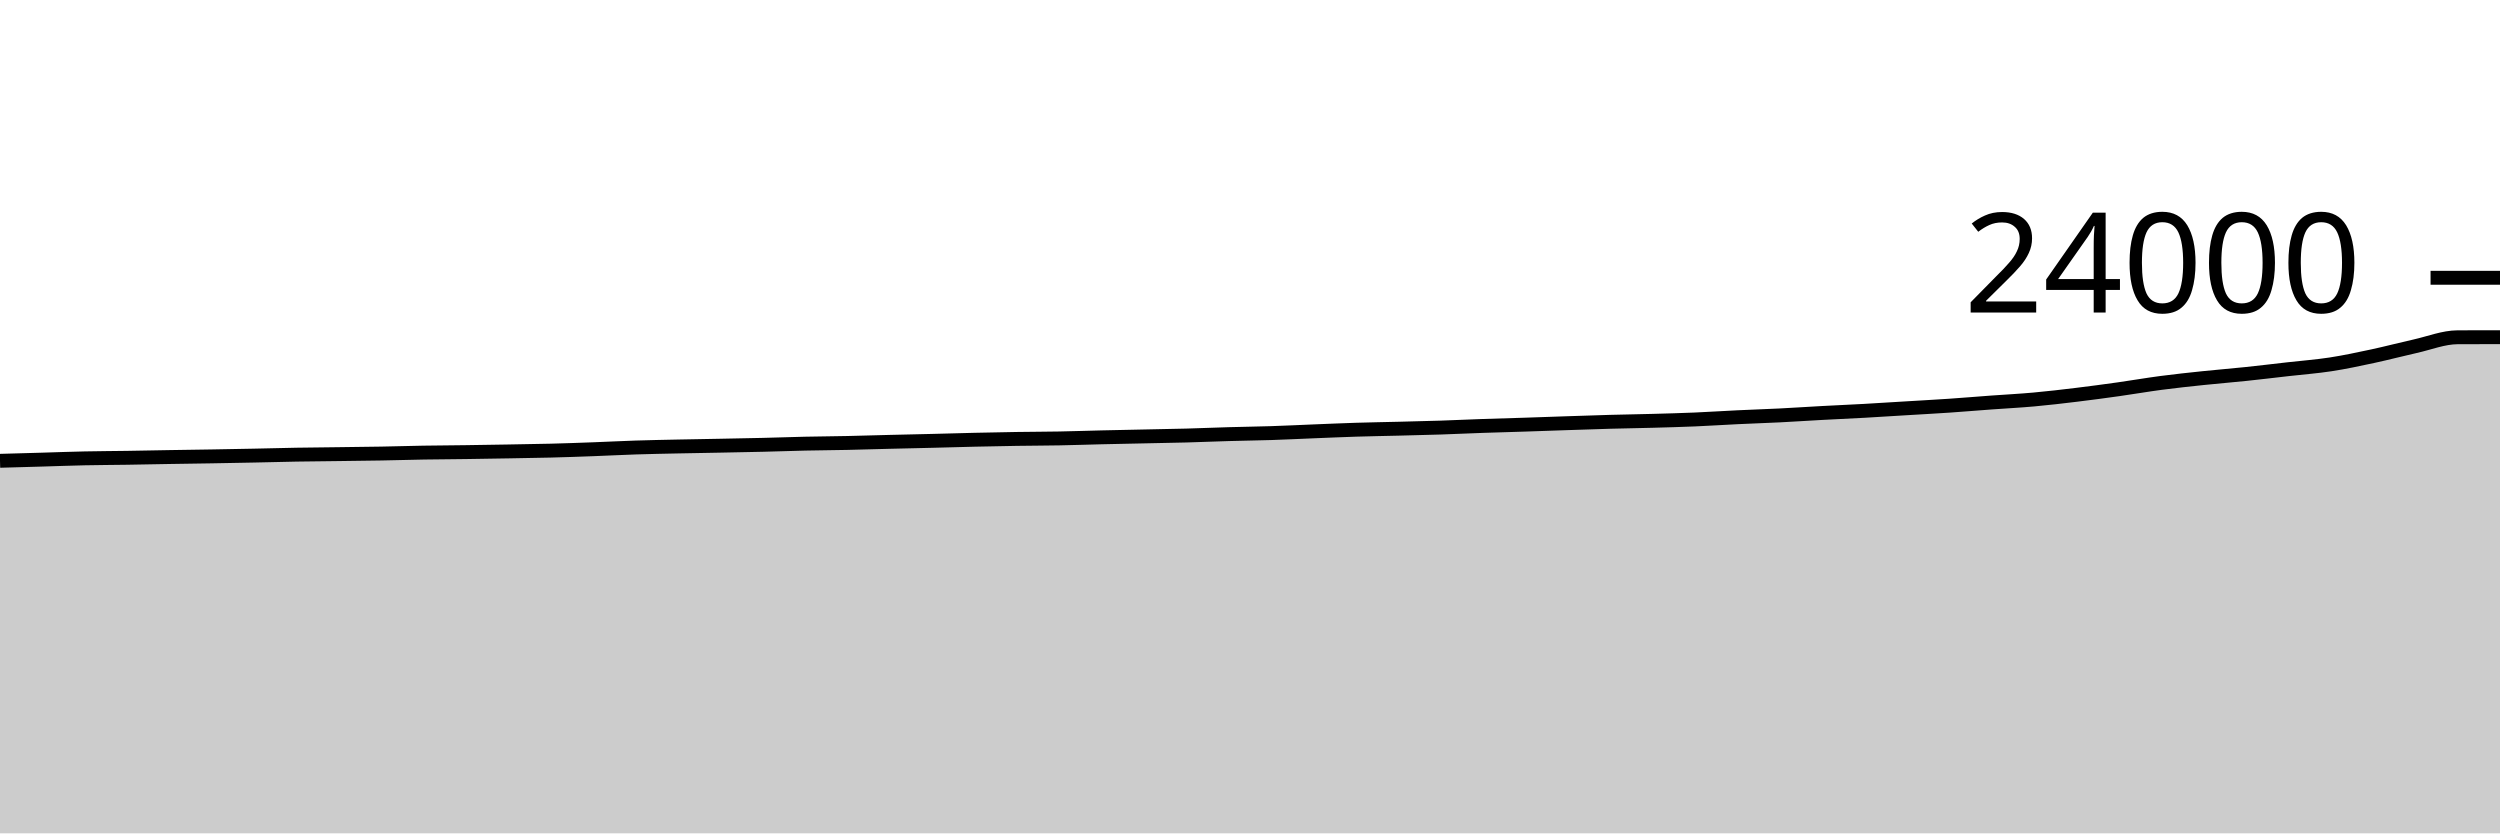
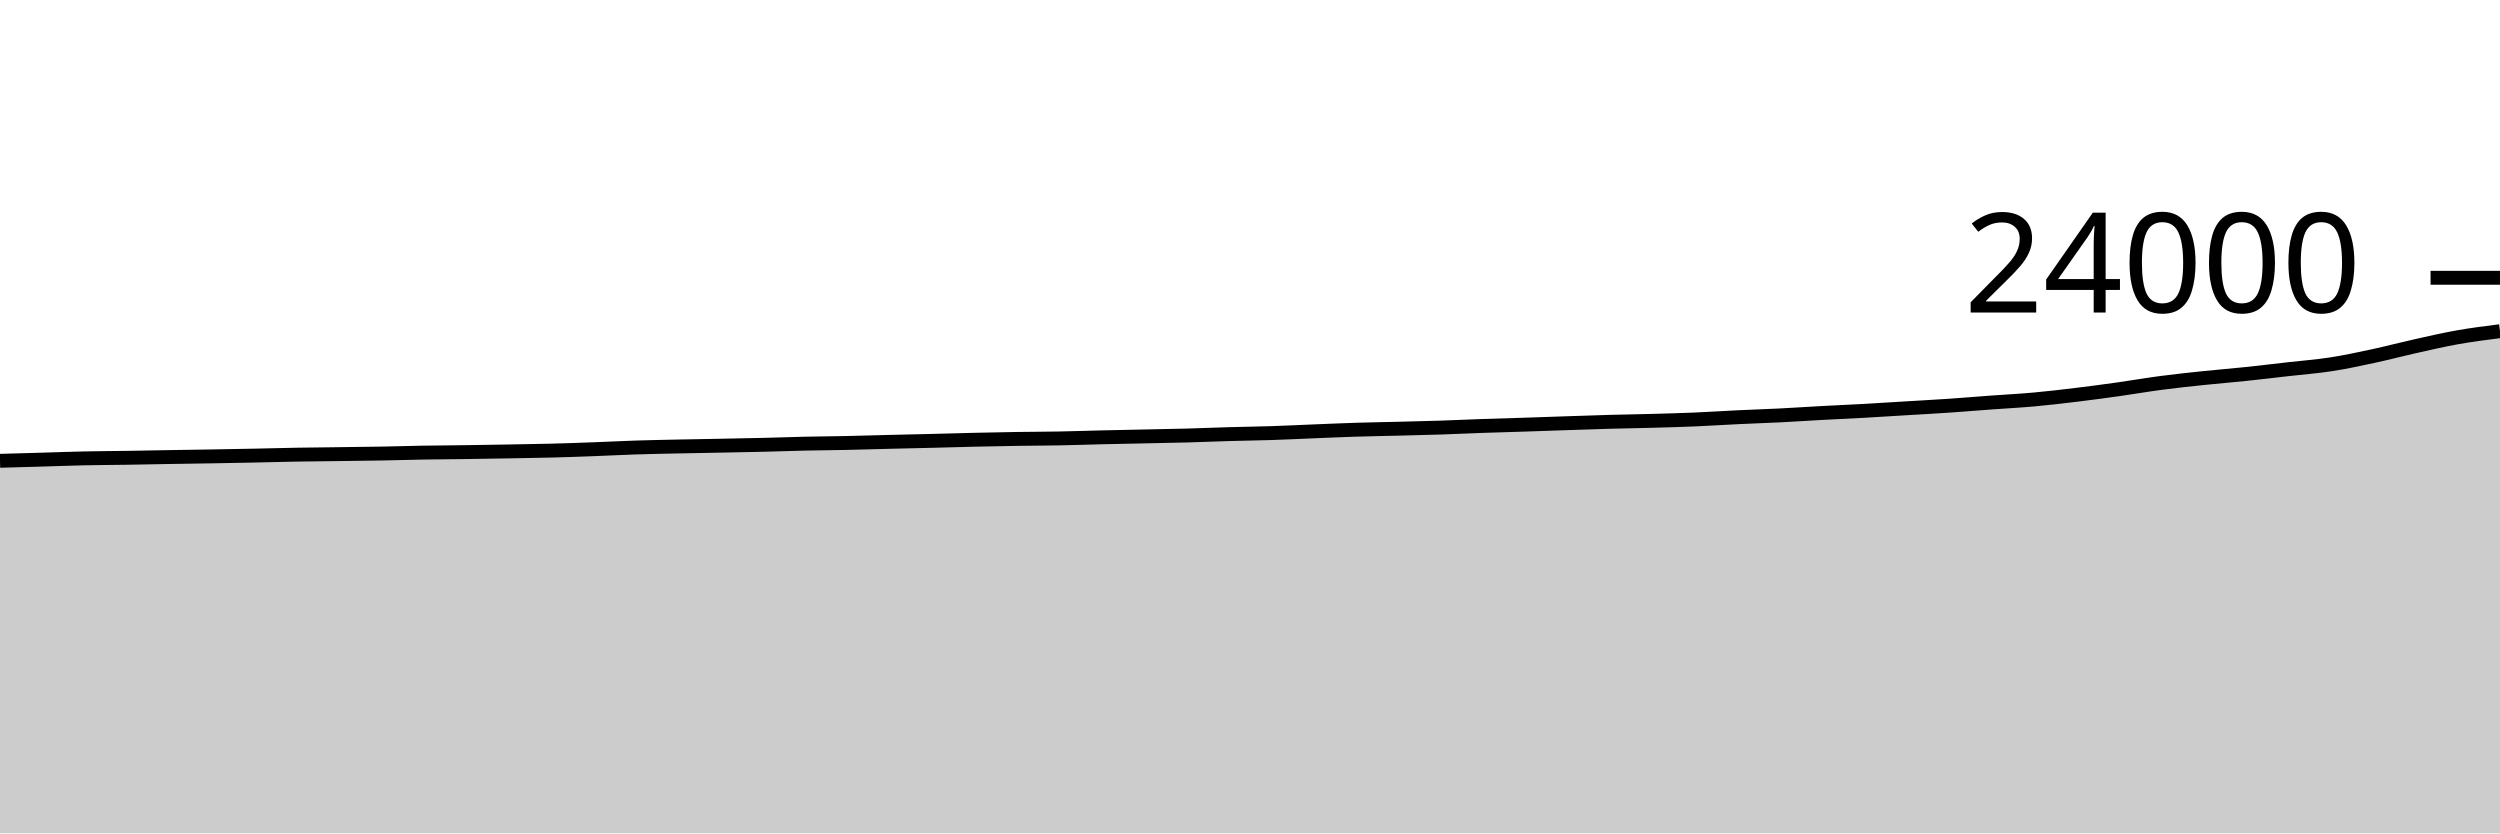
<svg xmlns="http://www.w3.org/2000/svg" viewBox="0 0 180 60">
  <g transform="translate(0,20)">
-     <path class="area" fill="rgba(0, 0, 0, 0.2)" d="M0,13.178C1.017,13.15,2.034,13.121,3.051,13.092C4.068,13.062,5.085,13.023,6.102,13.002C7.119,12.98,8.136,12.977,9.153,12.962C10.169,12.946,11.186,12.924,12.203,12.907C13.22,12.89,14.237,12.877,15.254,12.86C16.271,12.843,17.288,12.824,18.305,12.803C19.322,12.783,20.339,12.753,21.356,12.735C22.373,12.717,23.39,12.71,24.407,12.697C25.424,12.683,26.441,12.673,27.458,12.655C28.475,12.637,29.492,12.604,30.508,12.587C31.525,12.569,32.542,12.566,33.559,12.552C34.576,12.538,35.593,12.521,36.61,12.503C37.627,12.486,38.644,12.471,39.661,12.445C40.678,12.419,41.695,12.383,42.712,12.345C43.729,12.308,44.746,12.253,45.763,12.22C46.78,12.187,47.797,12.168,48.814,12.147C49.831,12.125,50.847,12.11,51.864,12.09C52.881,12.07,53.898,12.053,54.915,12.028C55.932,12.004,56.949,11.966,57.966,11.943C58.983,11.921,60,11.915,61.017,11.893C62.034,11.872,63.051,11.839,64.068,11.813C65.085,11.788,66.102,11.767,67.119,11.742C68.136,11.716,69.153,11.685,70.169,11.662C71.186,11.638,72.203,11.617,73.22,11.602C74.237,11.586,75.254,11.586,76.271,11.567C77.288,11.548,78.305,11.512,79.322,11.488C80.339,11.464,81.356,11.445,82.373,11.423C83.39,11.402,84.407,11.386,85.424,11.358C86.441,11.331,87.458,11.286,88.475,11.257C89.492,11.227,90.508,11.216,91.525,11.183C92.542,11.15,93.559,11.099,94.576,11.058C95.593,11.018,96.61,10.972,97.627,10.94C98.644,10.908,99.661,10.892,100.678,10.867C101.695,10.841,102.712,10.818,103.729,10.785C104.746,10.752,105.763,10.702,106.78,10.667C107.797,10.631,108.814,10.606,109.831,10.573C110.847,10.54,111.864,10.502,112.881,10.468C113.898,10.434,114.915,10.398,115.932,10.37C116.949,10.342,117.966,10.328,118.983,10.3C120,10.272,121.017,10.245,122.034,10.202C123.051,10.159,124.068,10.09,125.085,10.042C126.102,9.993,127.119,9.961,128.136,9.91C129.153,9.859,130.169,9.79,131.186,9.735C132.203,9.68,133.22,9.637,134.237,9.58C135.254,9.523,136.271,9.457,137.288,9.395C138.305,9.333,139.322,9.279,140.339,9.21C141.356,9.141,142.373,9.054,143.39,8.98C144.407,8.906,145.424,8.855,146.441,8.763C147.458,8.671,148.475,8.551,149.492,8.428C150.508,8.305,151.525,8.168,152.542,8.025C153.559,7.882,154.576,7.704,155.593,7.57C156.61,7.436,157.627,7.329,158.644,7.222C159.661,7.115,160.678,7.035,161.695,6.928C162.712,6.822,163.729,6.697,164.746,6.582C165.763,6.466,166.78,6.391,167.797,6.235C168.814,6.079,169.831,5.861,170.847,5.643C171.864,5.425,172.881,5.153,173.898,4.927C174.915,4.7,175.932,4.288,176.949,4.283C177.966,4.279,178.983,4.278,180,4.277L180,40C178.983,40,177.966,40,176.949,40C175.932,40,174.915,40,173.898,40C172.881,40,171.864,40,170.847,40C169.831,40,168.814,40,167.797,40C166.78,40,165.763,40,164.746,40C163.729,40,162.712,40,161.695,40C160.678,40,159.661,40,158.644,40C157.627,40,156.61,40,155.593,40C154.576,40,153.559,40,152.542,40C151.525,40,150.508,40,149.492,40C148.475,40,147.458,40,146.441,40C145.424,40,144.407,40,143.39,40C142.373,40,141.356,40,140.339,40C139.322,40,138.305,40,137.288,40C136.271,40,135.254,40,134.237,40C133.22,40,132.203,40,131.186,40C130.169,40,129.153,40,128.136,40C127.119,40,126.102,40,125.085,40C124.068,40,123.051,40,122.034,40C121.017,40,120,40,118.983,40C117.966,40,116.949,40,115.932,40C114.915,40,113.898,40,112.881,40C111.864,40,110.847,40,109.831,40C108.814,40,107.797,40,106.78,40C105.763,40,104.746,40,103.729,40C102.712,40,101.695,40,100.678,40C99.661,40,98.644,40,97.627,40C96.61,40,95.593,40,94.576,40C93.559,40,92.542,40,91.525,40C90.508,40,89.492,40,88.475,40C87.458,40,86.441,40,85.424,40C84.407,40,83.39,40,82.373,40C81.356,40,80.339,40,79.322,40C78.305,40,77.288,40,76.271,40C75.254,40,74.237,40,73.22,40C72.203,40,71.186,40,70.169,40C69.153,40,68.136,40,67.119,40C66.102,40,65.085,40,64.068,40C63.051,40,62.034,40,61.017,40C60,40,58.983,40,57.966,40C56.949,40,55.932,40,54.915,40C53.898,40,52.881,40,51.864,40C50.847,40,49.831,40,48.814,40C47.797,40,46.78,40,45.763,40C44.746,40,43.729,40,42.712,40C41.695,40,40.678,40,39.661,40C38.644,40,37.627,40,36.61,40C35.593,40,34.576,40,33.559,40C32.542,40,31.525,40,30.508,40C29.492,40,28.475,40,27.458,40C26.441,40,25.424,40,24.407,40C23.39,40,22.373,40,21.356,40C20.339,40,19.322,40,18.305,40C17.288,40,16.271,40,15.254,40C14.237,40,13.22,40,12.203,40C11.186,40,10.169,40,9.153,40C8.136,40,7.119,40,6.102,40C5.085,40,4.068,40,3.051,40C2.034,40,1.017,40,0,40Z" />
-     <path class="line" stroke="black" fill="none" d="M0,13.178C1.017,13.15,2.034,13.121,3.051,13.092C4.068,13.062,5.085,13.023,6.102,13.002C7.119,12.98,8.136,12.977,9.153,12.962C10.169,12.946,11.186,12.924,12.203,12.907C13.22,12.89,14.237,12.877,15.254,12.86C16.271,12.843,17.288,12.824,18.305,12.803C19.322,12.783,20.339,12.753,21.356,12.735C22.373,12.717,23.39,12.71,24.407,12.697C25.424,12.683,26.441,12.673,27.458,12.655C28.475,12.637,29.492,12.604,30.508,12.587C31.525,12.569,32.542,12.566,33.559,12.552C34.576,12.538,35.593,12.521,36.61,12.503C37.627,12.486,38.644,12.471,39.661,12.445C40.678,12.419,41.695,12.383,42.712,12.345C43.729,12.308,44.746,12.253,45.763,12.22C46.78,12.187,47.797,12.168,48.814,12.147C49.831,12.125,50.847,12.11,51.864,12.09C52.881,12.07,53.898,12.053,54.915,12.028C55.932,12.004,56.949,11.966,57.966,11.943C58.983,11.921,60,11.915,61.017,11.893C62.034,11.872,63.051,11.839,64.068,11.813C65.085,11.788,66.102,11.767,67.119,11.742C68.136,11.716,69.153,11.685,70.169,11.662C71.186,11.638,72.203,11.617,73.22,11.602C74.237,11.586,75.254,11.586,76.271,11.567C77.288,11.548,78.305,11.512,79.322,11.488C80.339,11.464,81.356,11.445,82.373,11.423C83.39,11.402,84.407,11.386,85.424,11.358C86.441,11.331,87.458,11.286,88.475,11.257C89.492,11.227,90.508,11.216,91.525,11.183C92.542,11.15,93.559,11.099,94.576,11.058C95.593,11.018,96.61,10.972,97.627,10.94C98.644,10.908,99.661,10.892,100.678,10.867C101.695,10.841,102.712,10.818,103.729,10.785C104.746,10.752,105.763,10.702,106.78,10.667C107.797,10.631,108.814,10.606,109.831,10.573C110.847,10.54,111.864,10.502,112.881,10.468C113.898,10.434,114.915,10.398,115.932,10.37C116.949,10.342,117.966,10.328,118.983,10.3C120,10.272,121.017,10.245,122.034,10.202C123.051,10.159,124.068,10.09,125.085,10.042C126.102,9.993,127.119,9.961,128.136,9.91C129.153,9.859,130.169,9.79,131.186,9.735C132.203,9.68,133.22,9.637,134.237,9.58C135.254,9.523,136.271,9.457,137.288,9.395C138.305,9.333,139.322,9.279,140.339,9.21C141.356,9.141,142.373,9.054,143.39,8.98C144.407,8.906,145.424,8.855,146.441,8.763C147.458,8.671,148.475,8.551,149.492,8.428C150.508,8.305,151.525,8.168,152.542,8.025C153.559,7.882,154.576,7.704,155.593,7.57C156.61,7.436,157.627,7.329,158.644,7.222C159.661,7.115,160.678,7.035,161.695,6.928C162.712,6.822,163.729,6.697,164.746,6.582C165.763,6.466,166.78,6.391,167.797,6.235C168.814,6.079,169.831,5.861,170.847,5.643C171.864,5.425,172.881,5.153,173.898,4.927C174.915,4.7,175.932,4.288,176.949,4.283C177.966,4.279,178.983,4.278,180,4.277" />
+     <path class="area" fill="rgba(0, 0, 0, 0.2)" d="M0,13.178C1.017,13.15,2.034,13.121,3.051,13.092C4.068,13.062,5.085,13.023,6.102,13.002C7.119,12.98,8.136,12.977,9.153,12.962C10.169,12.946,11.186,12.924,12.203,12.907C13.22,12.89,14.237,12.877,15.254,12.86C16.271,12.843,17.288,12.824,18.305,12.803C19.322,12.783,20.339,12.753,21.356,12.735C22.373,12.717,23.39,12.71,24.407,12.697C25.424,12.683,26.441,12.673,27.458,12.655C28.475,12.637,29.492,12.604,30.508,12.587C31.525,12.569,32.542,12.566,33.559,12.552C34.576,12.538,35.593,12.521,36.61,12.503C37.627,12.486,38.644,12.471,39.661,12.445C40.678,12.419,41.695,12.383,42.712,12.345C43.729,12.308,44.746,12.253,45.763,12.22C46.78,12.187,47.797,12.168,48.814,12.147C49.831,12.125,50.847,12.11,51.864,12.09C52.881,12.07,53.898,12.053,54.915,12.028C55.932,12.004,56.949,11.966,57.966,11.943C58.983,11.921,60,11.915,61.017,11.893C62.034,11.872,63.051,11.839,64.068,11.813C65.085,11.788,66.102,11.767,67.119,11.742C68.136,11.716,69.153,11.685,70.169,11.662C71.186,11.638,72.203,11.617,73.22,11.602C74.237,11.586,75.254,11.586,76.271,11.567C77.288,11.548,78.305,11.512,79.322,11.488C80.339,11.464,81.356,11.445,82.373,11.423C83.39,11.402,84.407,11.386,85.424,11.358C86.441,11.331,87.458,11.286,88.475,11.257C89.492,11.227,90.508,11.216,91.525,11.183C92.542,11.15,93.559,11.099,94.576,11.058C95.593,11.018,96.61,10.972,97.627,10.94C98.644,10.908,99.661,10.892,100.678,10.867C101.695,10.841,102.712,10.818,103.729,10.785C104.746,10.752,105.763,10.702,106.78,10.667C107.797,10.631,108.814,10.606,109.831,10.573C110.847,10.54,111.864,10.502,112.881,10.468C113.898,10.434,114.915,10.398,115.932,10.37C116.949,10.342,117.966,10.328,118.983,10.3C120,10.272,121.017,10.245,122.034,10.202C123.051,10.159,124.068,10.09,125.085,10.042C126.102,9.993,127.119,9.961,128.136,9.91C129.153,9.859,130.169,9.79,131.186,9.735C132.203,9.68,133.22,9.637,134.237,9.58C135.254,9.523,136.271,9.457,137.288,9.395C138.305,9.333,139.322,9.279,140.339,9.21C141.356,9.141,142.373,9.054,143.39,8.98C144.407,8.906,145.424,8.855,146.441,8.763C147.458,8.671,148.475,8.551,149.492,8.428C150.508,8.305,151.525,8.168,152.542,8.025C153.559,7.882,154.576,7.704,155.593,7.57C156.61,7.436,157.627,7.329,158.644,7.222C159.661,7.115,160.678,7.035,161.695,6.928C162.712,6.822,163.729,6.697,164.746,6.582C165.763,6.466,166.78,6.391,167.797,6.235C168.814,6.079,169.831,5.861,170.847,5.643C171.864,5.425,172.881,5.153,173.898,4.927C174.915,4.7,175.932,4.464,176.949,4.283C177.966,4.103,178.983,3.974,180,3.845L180,40C178.983,40,177.966,40,176.949,40C175.932,40,174.915,40,173.898,40C172.881,40,171.864,40,170.847,40C169.831,40,168.814,40,167.797,40C166.78,40,165.763,40,164.746,40C163.729,40,162.712,40,161.695,40C160.678,40,159.661,40,158.644,40C157.627,40,156.61,40,155.593,40C154.576,40,153.559,40,152.542,40C151.525,40,150.508,40,149.492,40C148.475,40,147.458,40,146.441,40C145.424,40,144.407,40,143.39,40C142.373,40,141.356,40,140.339,40C139.322,40,138.305,40,137.288,40C136.271,40,135.254,40,134.237,40C133.22,40,132.203,40,131.186,40C130.169,40,129.153,40,128.136,40C127.119,40,126.102,40,125.085,40C124.068,40,123.051,40,122.034,40C121.017,40,120,40,118.983,40C117.966,40,116.949,40,115.932,40C114.915,40,113.898,40,112.881,40C111.864,40,110.847,40,109.831,40C108.814,40,107.797,40,106.78,40C105.763,40,104.746,40,103.729,40C102.712,40,101.695,40,100.678,40C99.661,40,98.644,40,97.627,40C96.61,40,95.593,40,94.576,40C93.559,40,92.542,40,91.525,40C90.508,40,89.492,40,88.475,40C87.458,40,86.441,40,85.424,40C84.407,40,83.39,40,82.373,40C81.356,40,80.339,40,79.322,40C78.305,40,77.288,40,76.271,40C75.254,40,74.237,40,73.22,40C72.203,40,71.186,40,70.169,40C69.153,40,68.136,40,67.119,40C66.102,40,65.085,40,64.068,40C63.051,40,62.034,40,61.017,40C60,40,58.983,40,57.966,40C56.949,40,55.932,40,54.915,40C53.898,40,52.881,40,51.864,40C50.847,40,49.831,40,48.814,40C47.797,40,46.78,40,45.763,40C44.746,40,43.729,40,42.712,40C41.695,40,40.678,40,39.661,40C38.644,40,37.627,40,36.61,40C35.593,40,34.576,40,33.559,40C32.542,40,31.525,40,30.508,40C29.492,40,28.475,40,27.458,40C26.441,40,25.424,40,24.407,40C23.39,40,22.373,40,21.356,40C20.339,40,19.322,40,18.305,40C17.288,40,16.271,40,15.254,40C14.237,40,13.22,40,12.203,40C11.186,40,10.169,40,9.153,40C8.136,40,7.119,40,6.102,40C5.085,40,4.068,40,3.051,40C2.034,40,1.017,40,0,40Z" />
+     <path class="line" stroke="black" fill="none" d="M0,13.178C1.017,13.15,2.034,13.121,3.051,13.092C4.068,13.062,5.085,13.023,6.102,13.002C7.119,12.98,8.136,12.977,9.153,12.962C10.169,12.946,11.186,12.924,12.203,12.907C13.22,12.89,14.237,12.877,15.254,12.86C16.271,12.843,17.288,12.824,18.305,12.803C19.322,12.783,20.339,12.753,21.356,12.735C22.373,12.717,23.39,12.71,24.407,12.697C25.424,12.683,26.441,12.673,27.458,12.655C28.475,12.637,29.492,12.604,30.508,12.587C31.525,12.569,32.542,12.566,33.559,12.552C34.576,12.538,35.593,12.521,36.61,12.503C37.627,12.486,38.644,12.471,39.661,12.445C40.678,12.419,41.695,12.383,42.712,12.345C43.729,12.308,44.746,12.253,45.763,12.22C46.78,12.187,47.797,12.168,48.814,12.147C49.831,12.125,50.847,12.11,51.864,12.09C52.881,12.07,53.898,12.053,54.915,12.028C55.932,12.004,56.949,11.966,57.966,11.943C58.983,11.921,60,11.915,61.017,11.893C62.034,11.872,63.051,11.839,64.068,11.813C65.085,11.788,66.102,11.767,67.119,11.742C68.136,11.716,69.153,11.685,70.169,11.662C71.186,11.638,72.203,11.617,73.22,11.602C74.237,11.586,75.254,11.586,76.271,11.567C77.288,11.548,78.305,11.512,79.322,11.488C80.339,11.464,81.356,11.445,82.373,11.423C83.39,11.402,84.407,11.386,85.424,11.358C86.441,11.331,87.458,11.286,88.475,11.257C89.492,11.227,90.508,11.216,91.525,11.183C92.542,11.15,93.559,11.099,94.576,11.058C95.593,11.018,96.61,10.972,97.627,10.94C98.644,10.908,99.661,10.892,100.678,10.867C101.695,10.841,102.712,10.818,103.729,10.785C104.746,10.752,105.763,10.702,106.78,10.667C107.797,10.631,108.814,10.606,109.831,10.573C110.847,10.54,111.864,10.502,112.881,10.468C113.898,10.434,114.915,10.398,115.932,10.37C116.949,10.342,117.966,10.328,118.983,10.3C120,10.272,121.017,10.245,122.034,10.202C123.051,10.159,124.068,10.09,125.085,10.042C126.102,9.993,127.119,9.961,128.136,9.91C129.153,9.859,130.169,9.79,131.186,9.735C132.203,9.68,133.22,9.637,134.237,9.58C135.254,9.523,136.271,9.457,137.288,9.395C138.305,9.333,139.322,9.279,140.339,9.21C141.356,9.141,142.373,9.054,143.39,8.98C144.407,8.906,145.424,8.855,146.441,8.763C147.458,8.671,148.475,8.551,149.492,8.428C150.508,8.305,151.525,8.168,152.542,8.025C153.559,7.882,154.576,7.704,155.593,7.57C156.61,7.436,157.627,7.329,158.644,7.222C159.661,7.115,160.678,7.035,161.695,6.928C162.712,6.822,163.729,6.697,164.746,6.582C165.763,6.466,166.78,6.391,167.797,6.235C168.814,6.079,169.831,5.861,170.847,5.643C171.864,5.425,172.881,5.153,173.898,4.927C174.915,4.7,175.932,4.464,176.949,4.283C177.966,4.103,178.983,3.974,180,3.845" />
    <path class="axis-ceiling" stroke-width="1" stroke="black" fill="none" d="M175,0L180,0" />
    <text class="axis-ceiling-label" font-family="sans-serif" text-anchor="end" font-size="10px" x="170" y="2.5">24000</text>
  </g>
</svg>
